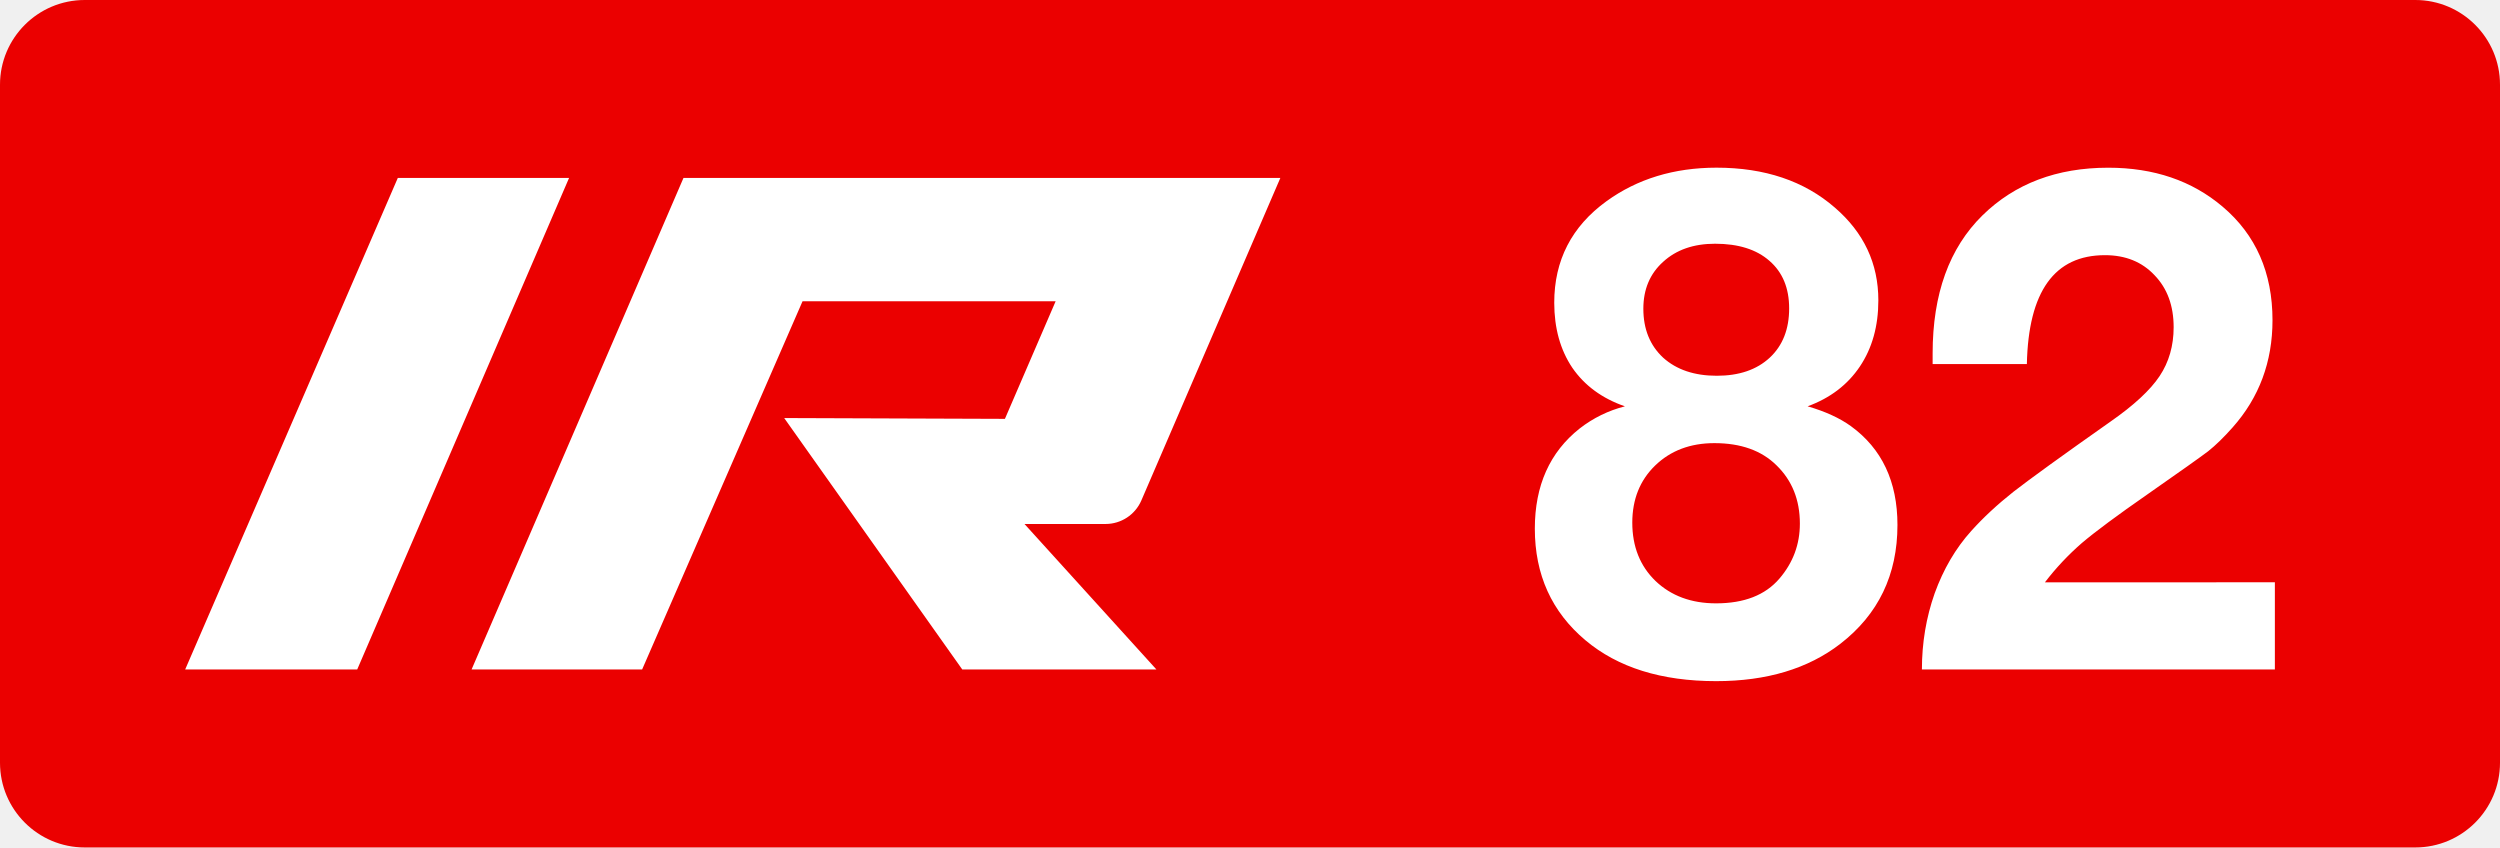
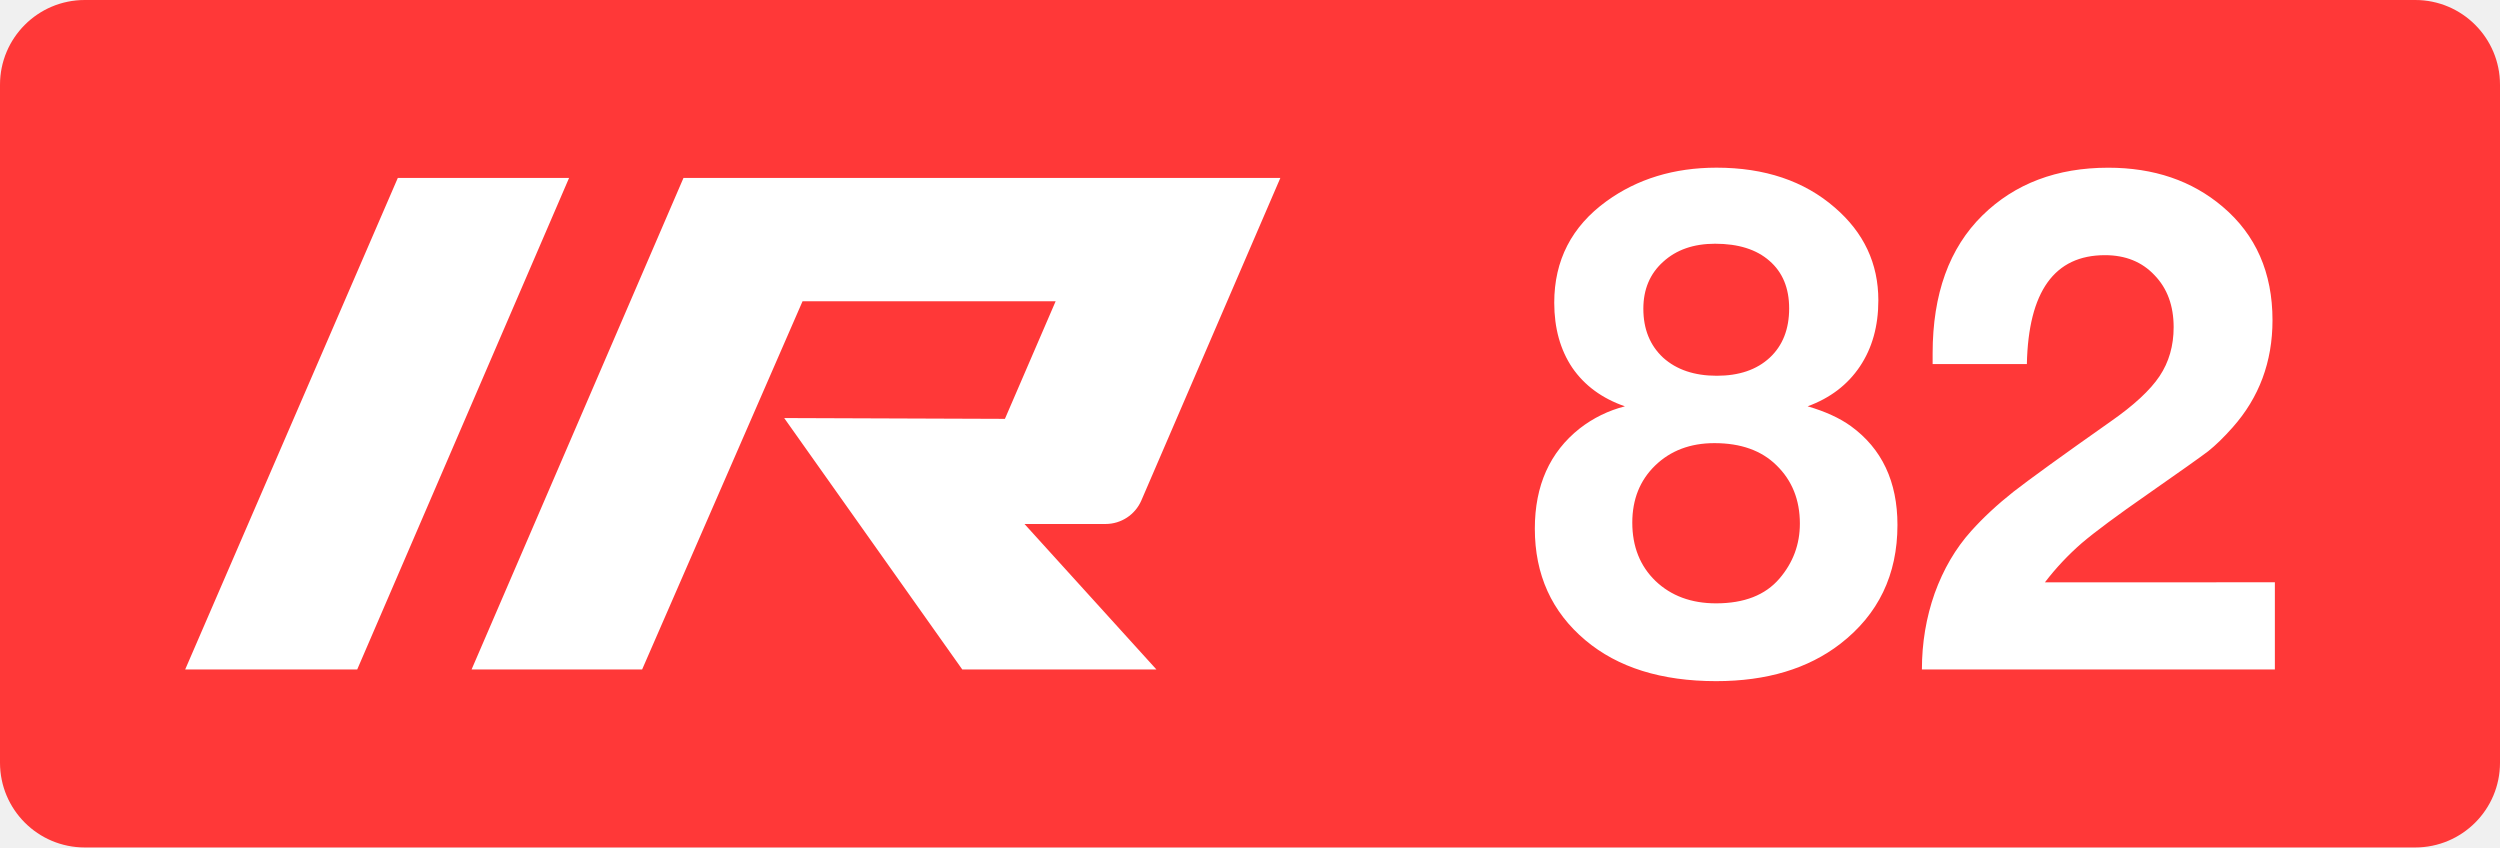
<svg xmlns="http://www.w3.org/2000/svg" class="color-immutable" width="59" height="20" fill="none" viewBox="0 0 59 20">
  <g clip-path="url(#a)">
-     <path fill="#EB0000" fill-rule="evenodd" d="M2 0a2 2 0 0 0-2 2v16a2 2 0 0 0 2 2h55a2 2 0 0 0 2-2V2a2 2 0 0 0-2-2z" clip-rule="evenodd" />
+     <path fill="#FF3838" fill-rule="evenodd" d="M2 0a2 2 0 0 0-2 2v16a2 2 0 0 0 2 2h55a2 2 0 0 0 2-2V2a2 2 0 0 0-2-2z" clip-rule="evenodd" />
    <path fill="#fff" d="M9.388 4.2h4.042l-5 11.6H4.37zM26.092 12.366a.92.92 0 0 0 .843-.553L30.216 4.2H16.13l-5.001 11.6h4.025l3.786-8.69h5.973l-1.197 2.775-5.209-.019L22.71 15.8h4.582l-3.114-3.434zM38.35 9.59q-.808-.279-1.243-.91-.426-.633-.427-1.535 0-1.503 1.234-2.397 1.092-.79 2.595-.791 1.709 0 2.792.941 1.029.886 1.028 2.191 0 .91-.435 1.559t-1.234.941q.625.182 1.02.467 1.1.798 1.1 2.333 0 1.764-1.352 2.808-1.14.878-2.927.878-1.938 0-3.085-.965-1.194-1.004-1.194-2.634 0-1.527 1.06-2.365a2.9 2.9 0 0 1 1.067-.522m2.127-3.837q-.76 0-1.226.427-.467.42-.467 1.107 0 .72.467 1.155.475.427 1.266.427.79 0 1.25-.427.458-.427.458-1.163 0-.72-.466-1.123-.459-.403-1.282-.403m-.016 4.706q-.854 0-1.4.53-.537.522-.538 1.345 0 .846.546 1.376.554.53 1.432.53.996 0 1.495-.585.482-.562.482-1.297 0-.84-.553-1.377-.53-.522-1.464-.522M53.687 13.742v2.057h-8.33q0-.942.301-1.796.309-.855.862-1.471.427-.475.997-.926.578-.45 2.286-1.653.831-.578 1.163-1.076t.332-1.155q0-.76-.45-1.226-.444-.474-1.171-.474-1.788 0-1.843 2.57H45.61V8.34q0-2.103 1.178-3.259 1.148-1.123 2.967-1.123 1.614 0 2.697.918 1.179.996 1.179 2.681 0 1.472-.942 2.531-.308.348-.577.562-.27.205-1.416 1.005-1.092.759-1.566 1.162a6.3 6.3 0 0 0-.87.926z" />
  </g>
  <defs>
    <clipPath id="a">
      <path fill="#fff" d="M0 0h59v20H0z" />
    </clipPath>
  </defs>
</svg>
